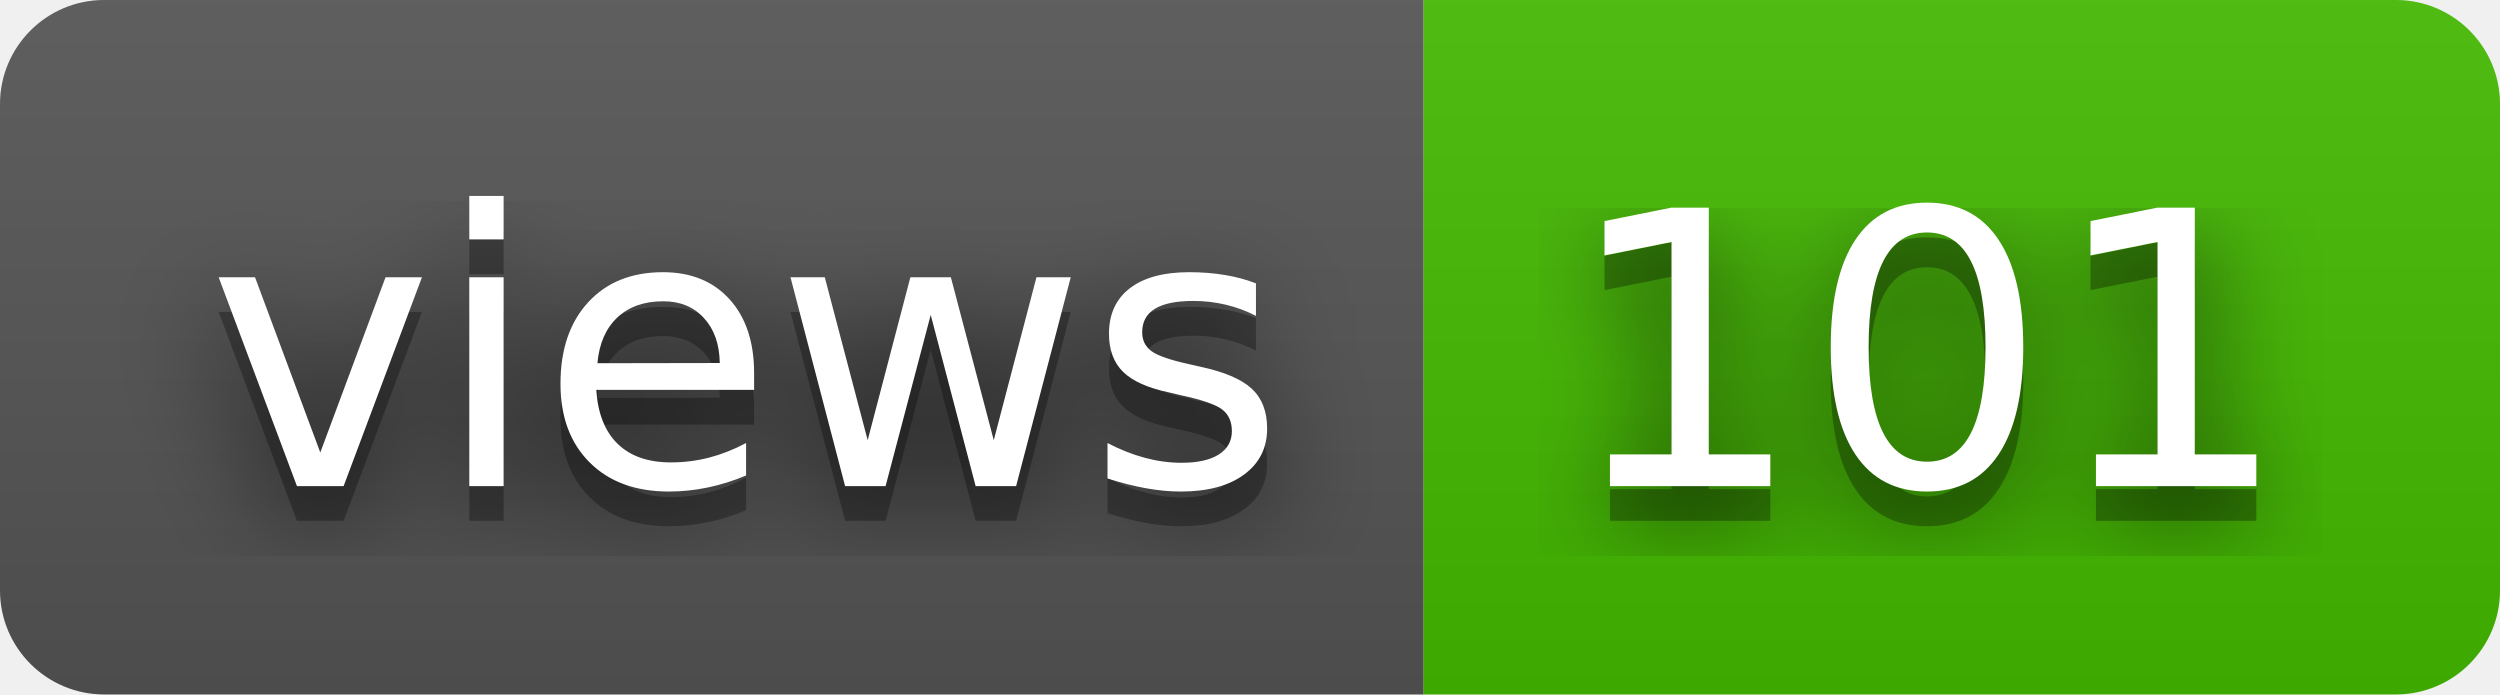
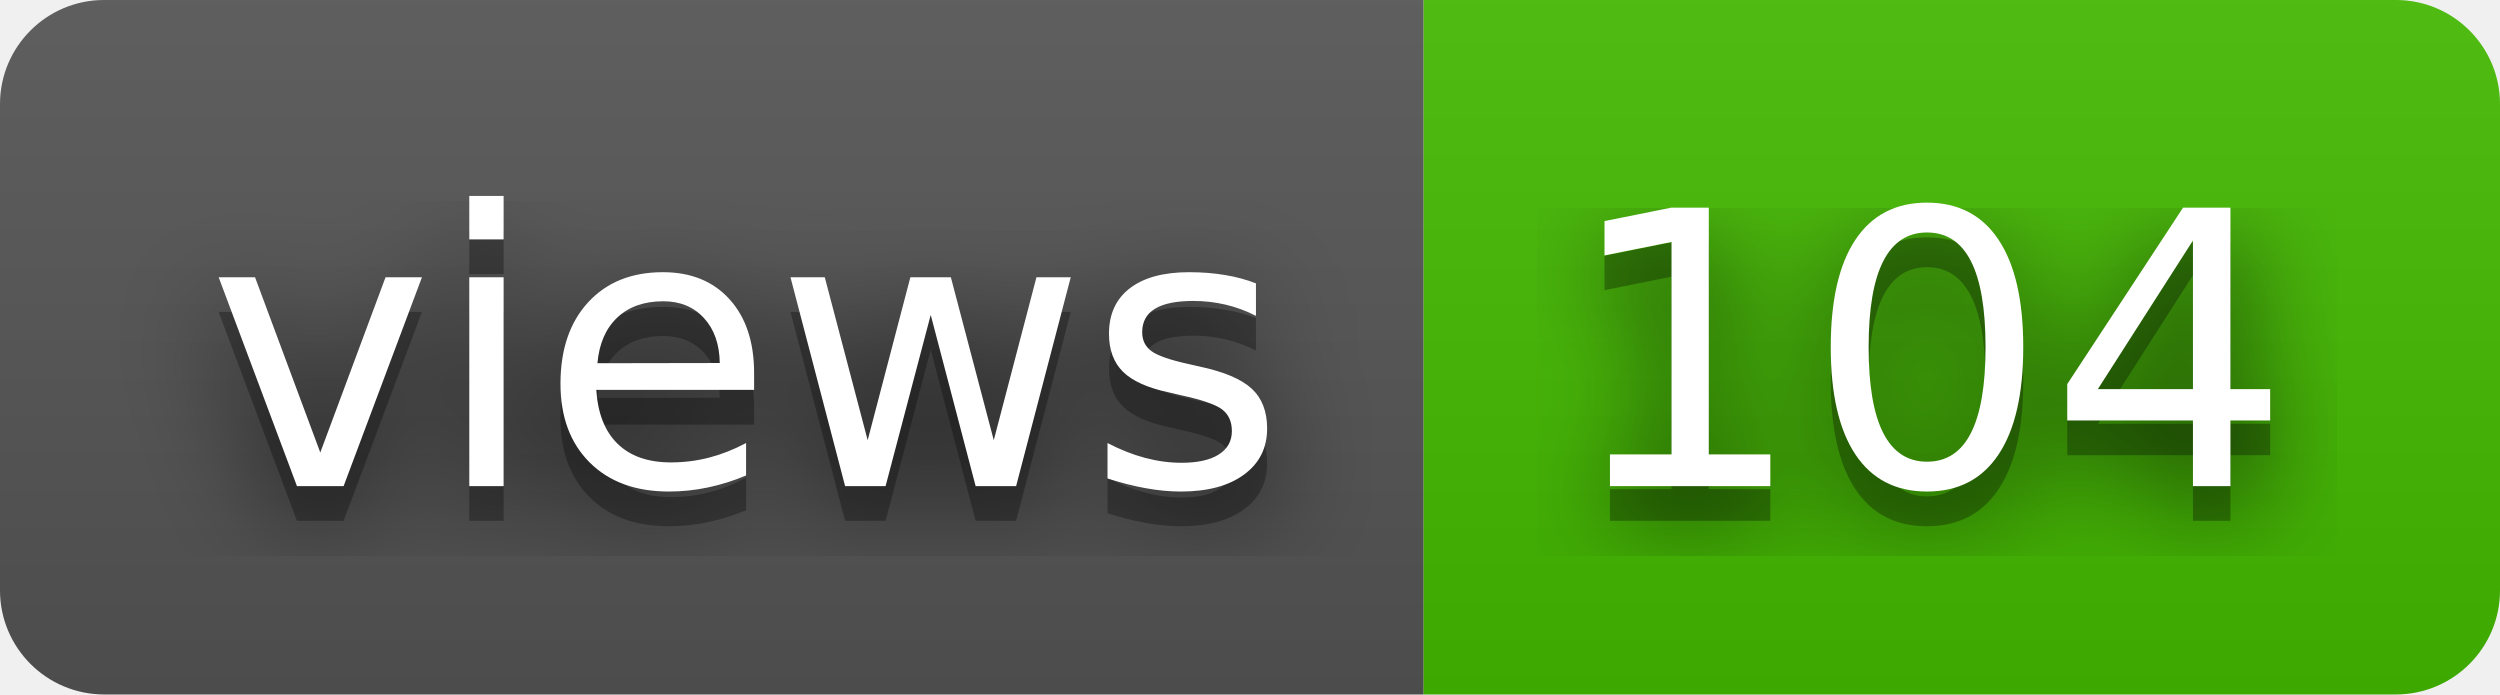
- <svg xmlns="http://www.w3.org/2000/svg" width="72" height="20" role="img" aria-label="views: 101">
+ <svg xmlns="http://www.w3.org/2000/svg" width="72" height="20" role="img" aria-label="views: 104">
  <filter id="blur">
    <feGaussianBlur stdDeviation="16" />
  </filter>
  <linearGradient id="s" x2="0" y2="100%">
    <stop offset="0" stop-color="#bbb" stop-opacity=".1" />
    <stop offset="1" stop-opacity=".1" />
  </linearGradient>
  <clipPath id="r">
    <rect width="72" height="20" rx="3" />
  </clipPath>
  <g clip-path="url(#r)">
    <rect width="41" height="20" fill="#555" />
    <rect x="41" width="31" height="20" fill="#4b0" />
    <rect width="72" height="20" fill="url(#s)" />
  </g>
  <g fill="#fff" text-anchor="middle" font-family="Verdana,Geneva,DejaVu Sans,sans-serif" text-rendering="geometricPrecision" font-size="110">
    <g transform="scale(.1)">
      <g aria-hidden="true" fill="#010101">
        <text x="215" y="150" fill-opacity=".8" filter="url(#blur)" textLength="310">views</text>
        <text x="215" y="150" fill-opacity=".3" textLength="310">views</text>
      </g>
      <text x="215" y="140" textLength="310">views</text>
    </g>
    <g transform="scale(.1)">
      <g aria-hidden="true" fill="#010101">
-         <text x="555" y="150" fill-opacity=".8" filter="url(#blur)" textLength="210">101</text>
-         <text x="555" y="150" fill-opacity=".3" textLength="210">101</text>
+         <text x="555" y="150" fill-opacity=".8" filter="url(#blur)" textLength="210">104</text>
+         <text x="555" y="150" fill-opacity=".3" textLength="210">104</text>
      </g>
-       <text x="555" y="140" textLength="210">101</text>
+       <text x="555" y="140" textLength="210">104</text>
    </g>
  </g>
</svg>
